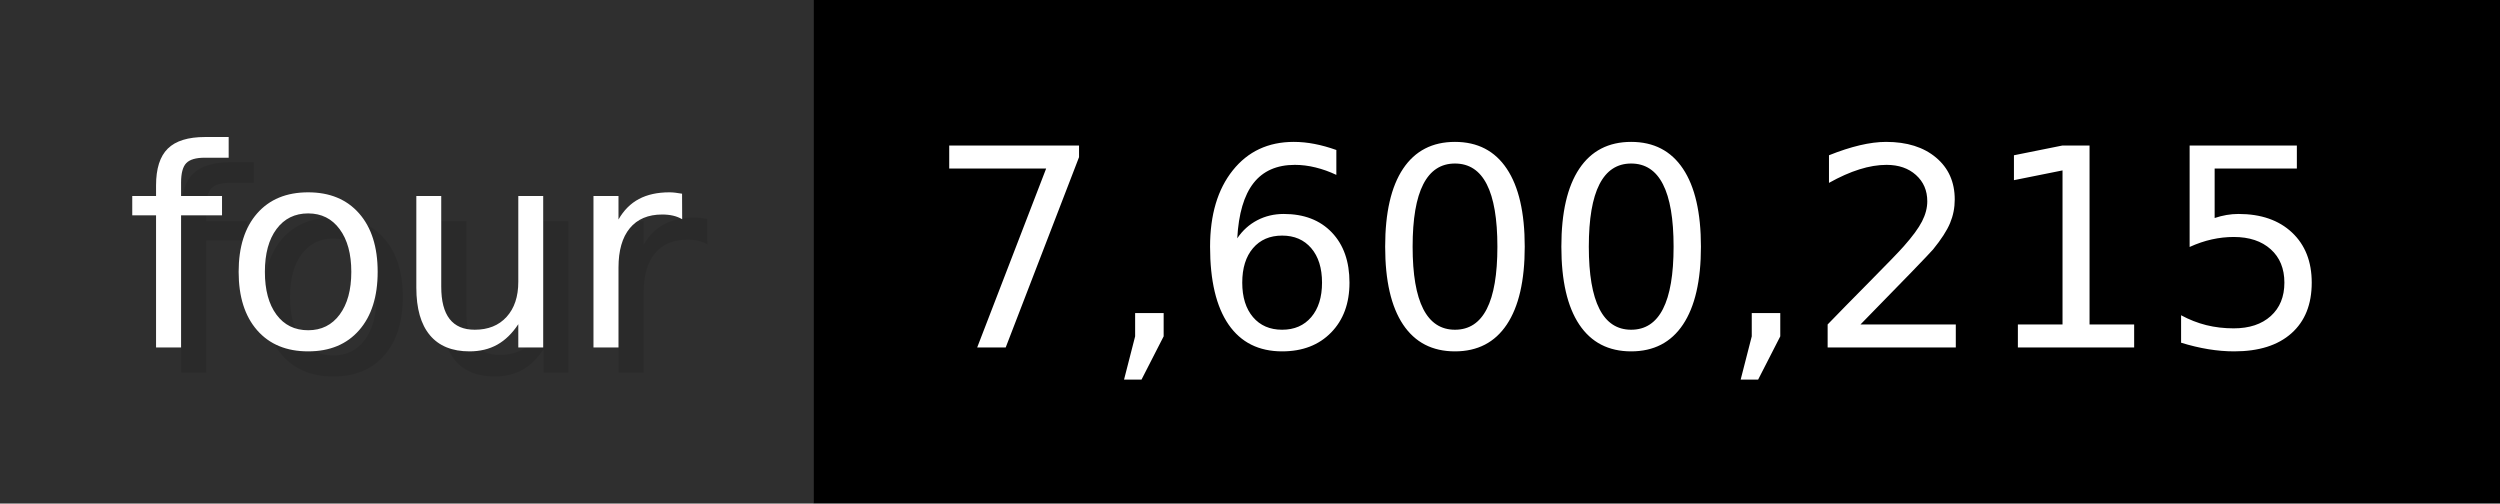
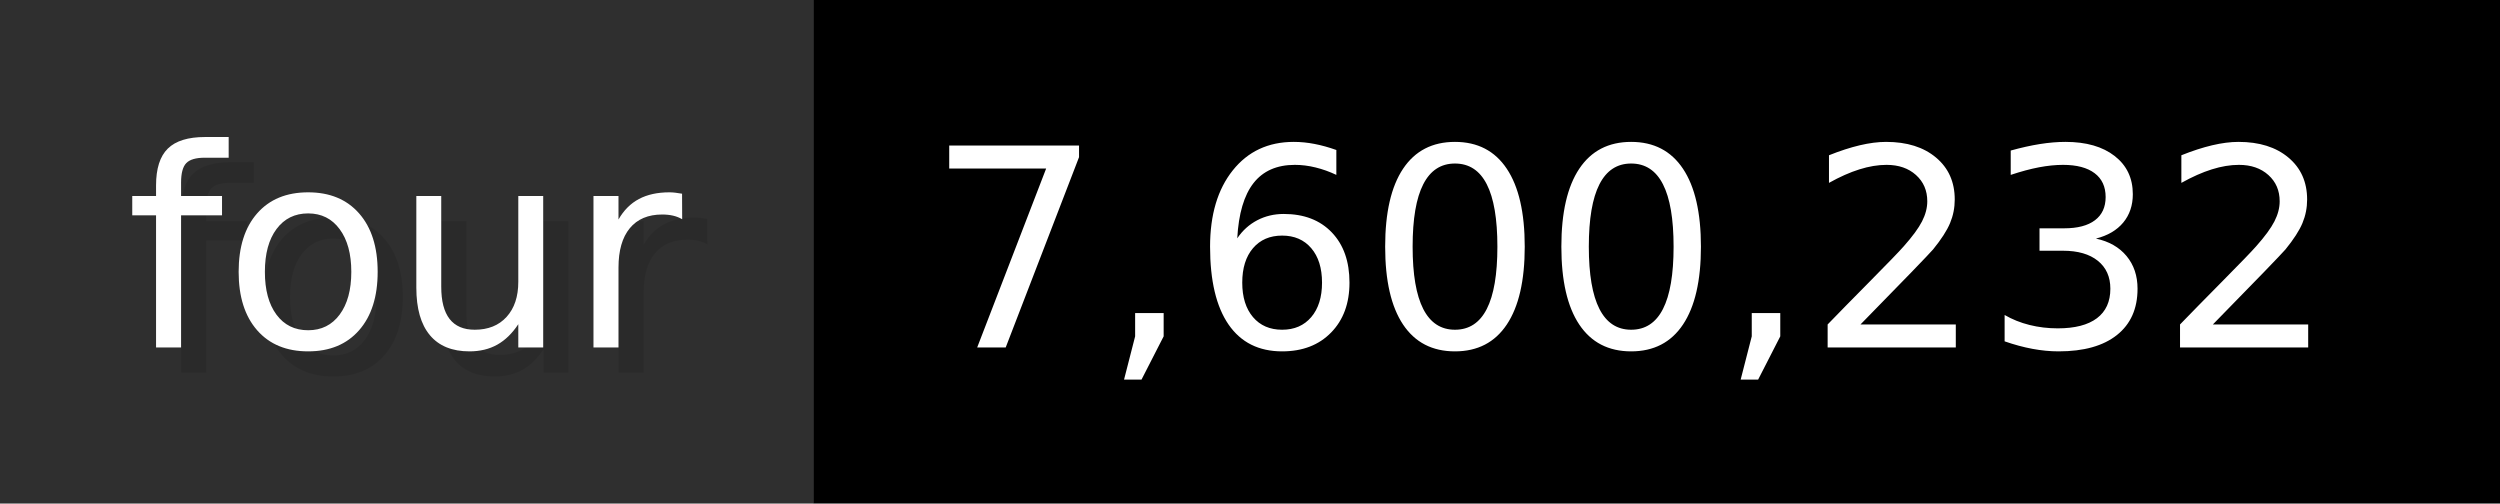
- <svg xmlns="http://www.w3.org/2000/svg" width="99.3" height="20" viewBox="0 0 993 200" role="img" aria-label="four: 7,600,215">
+ <svg xmlns="http://www.w3.org/2000/svg" width="99.3" height="20" viewBox="0 0 993 200" role="img" aria-label="four: 7,600,232">
  <g>
    <rect fill="#2F2F2F" width="323" height="200" />
    <rect fill="#" x="323" width="670" height="200" />
  </g>
  <g aria-hidden="true" fill="#fff" text-anchor="start" font-family="Verdana,DejaVu Sans,sans-serif" font-size="110">
    <text x="60" y="148" textLength="223" fill="#000" opacity="0.1">four</text>
    <text x="50" y="138" textLength="223">four</text>
-     <text x="378" y="148" textLength="570" fill="#000" opacity="0.1">7,600,215</text>
-     <text x="368" y="138" textLength="570">7,600,215</text>
+     <text x="378" y="148" textLength="570" fill="#000" opacity="0.1">7,600,232</text>
+     <text x="368" y="138" textLength="570">7,600,232</text>
  </g>
</svg>
